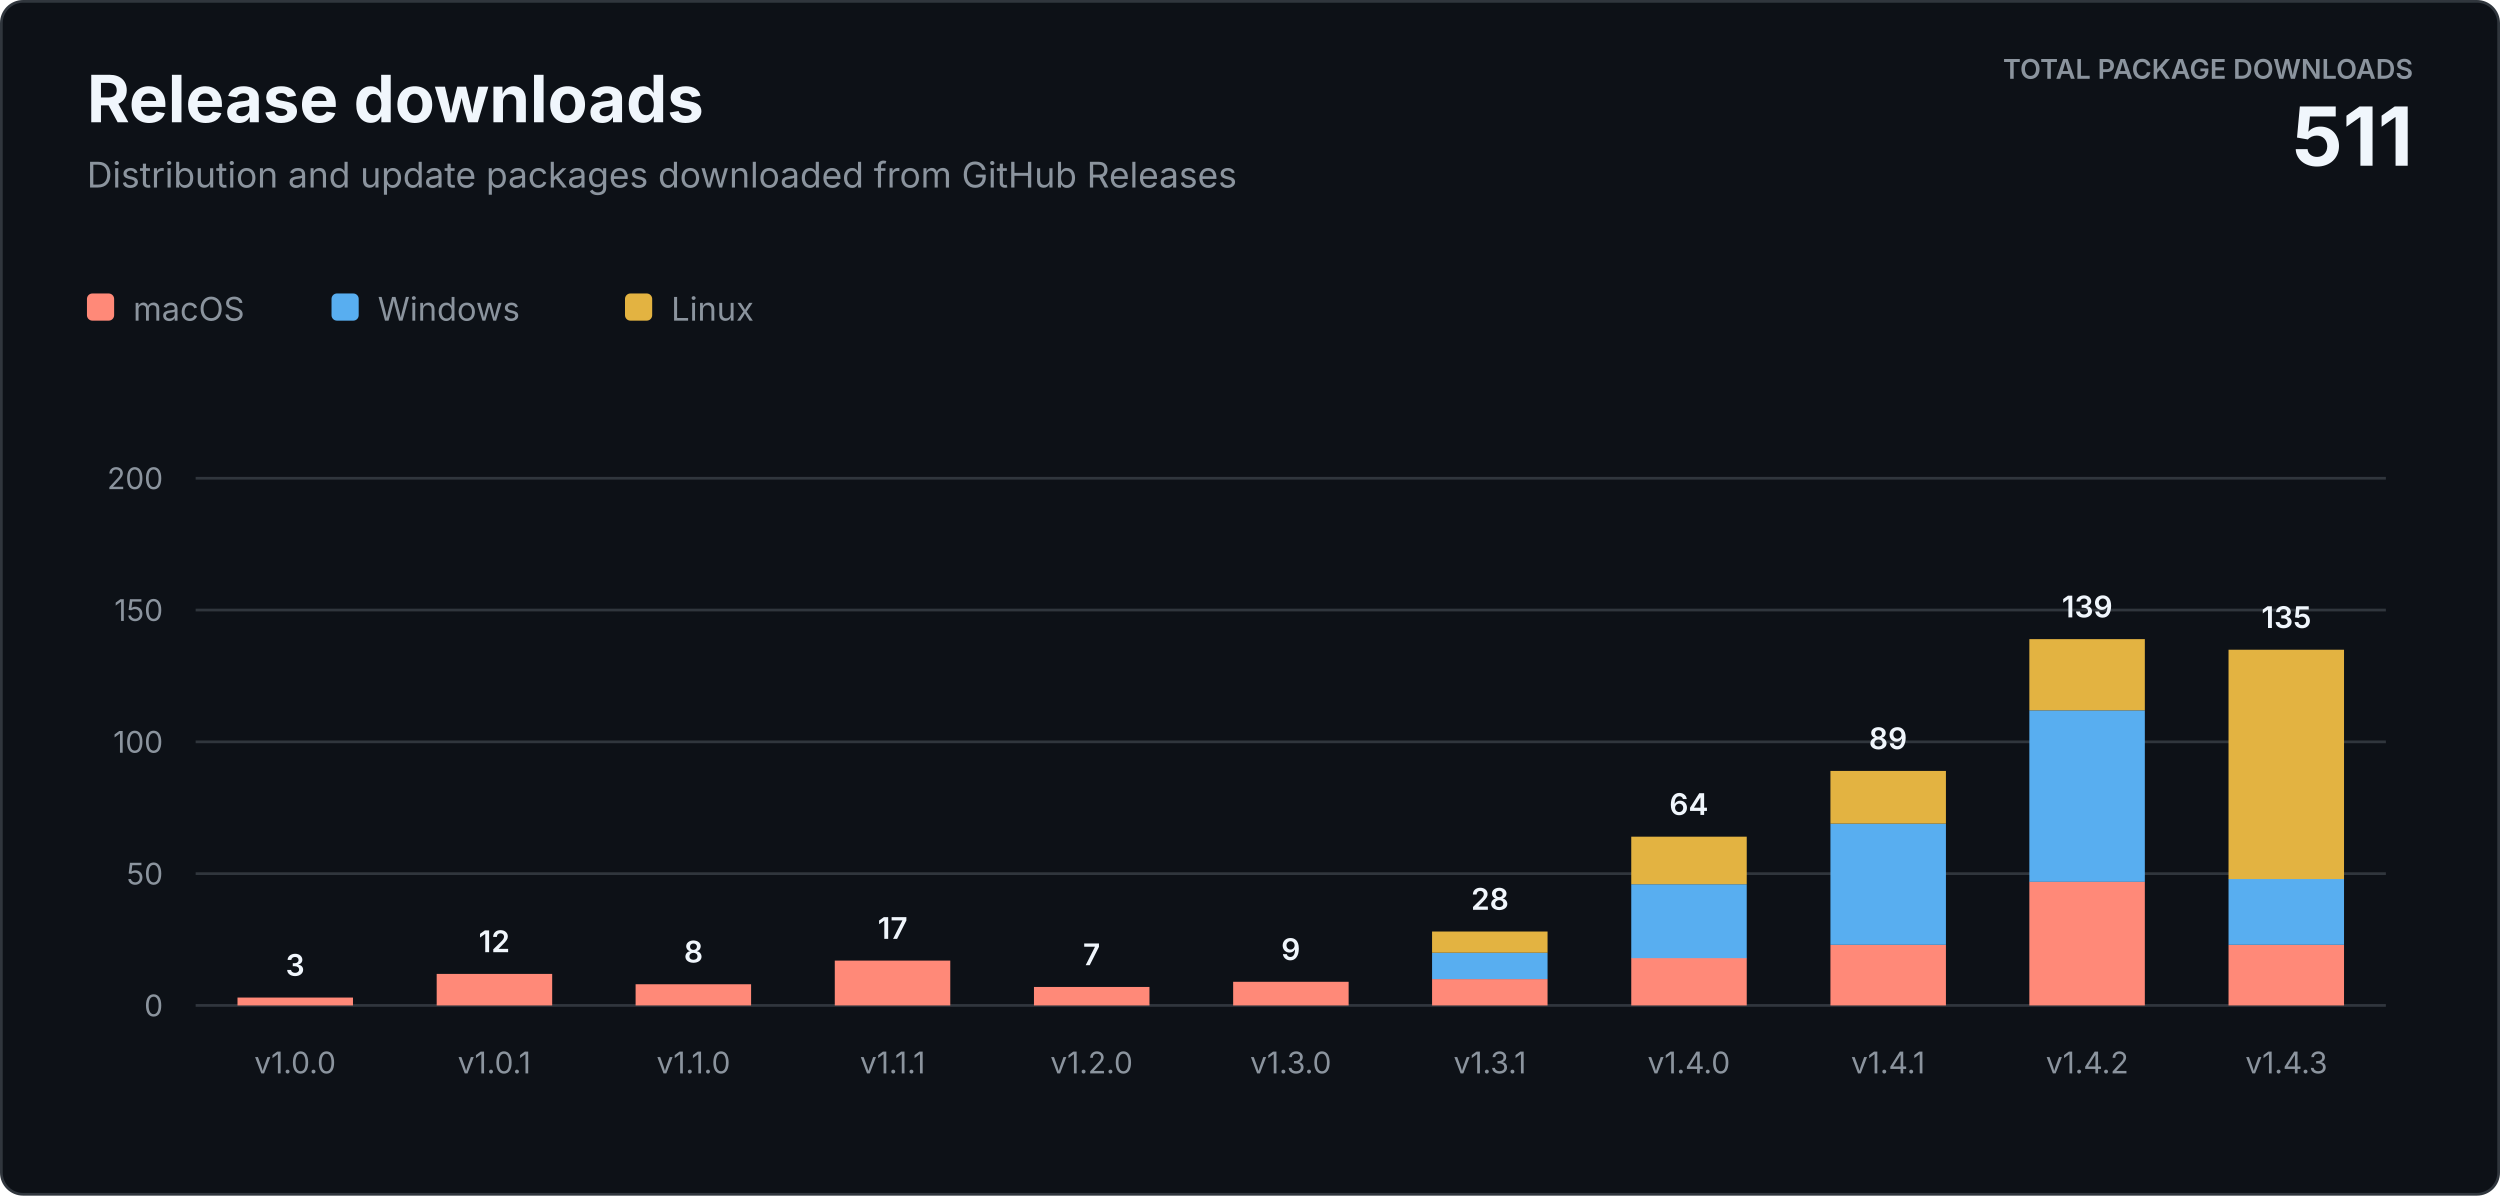
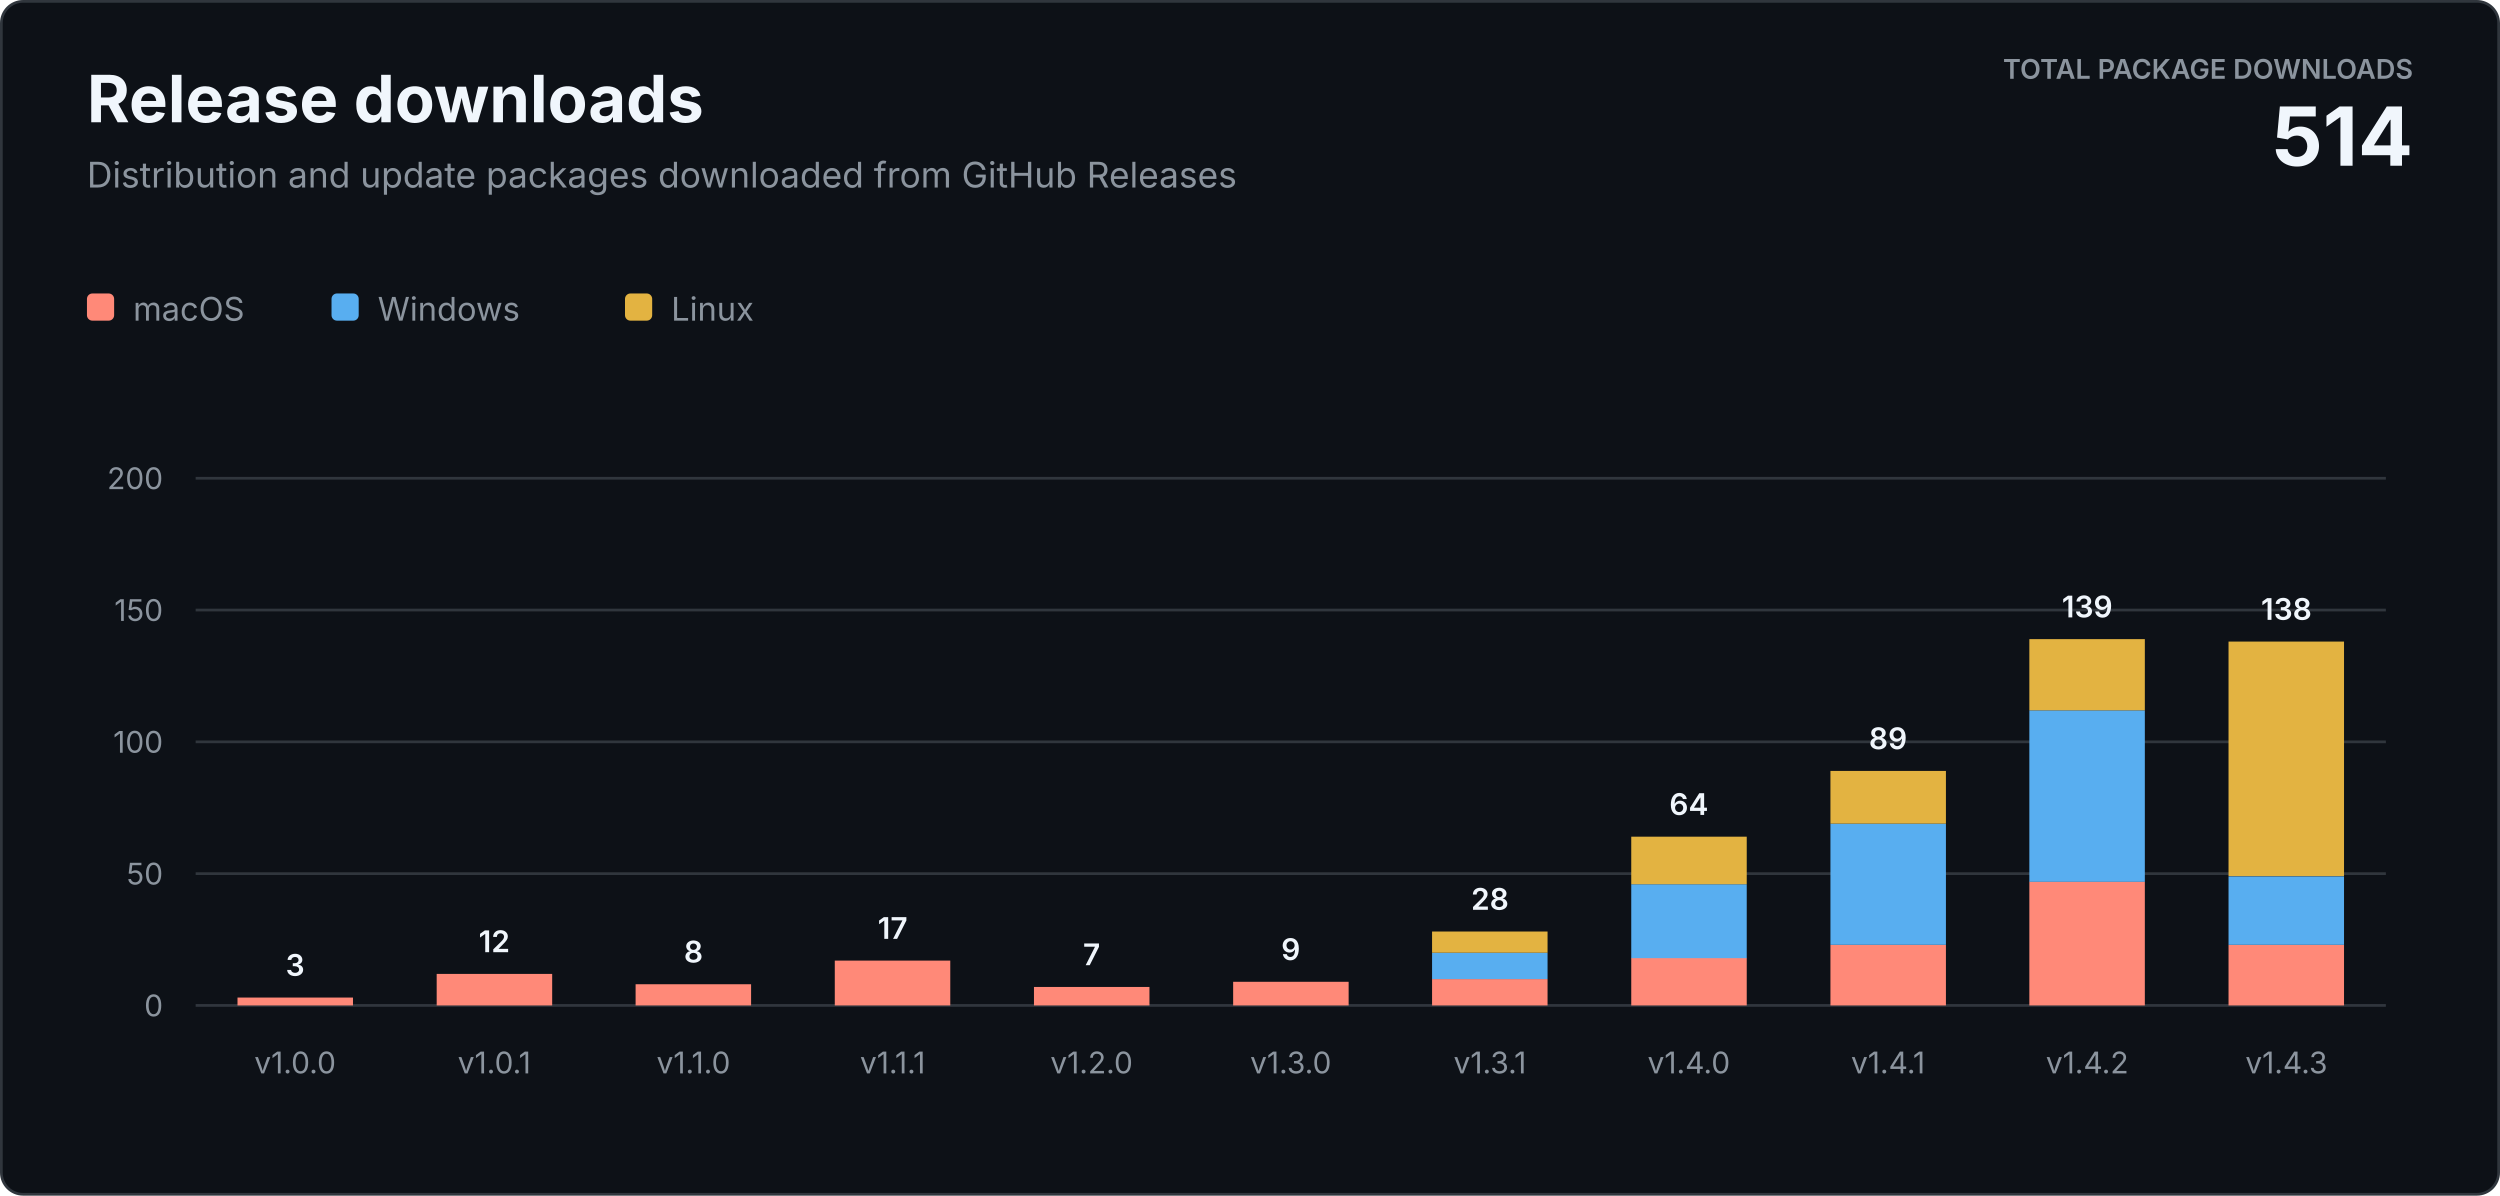
<svg xmlns="http://www.w3.org/2000/svg" width="920" height="440" viewBox="0 0 920 440" role="img" aria-labelledby="title description">
  <style>
    text { font-family: -apple-system, BlinkMacSystemFont, "Segoe UI", sans-serif; letter-spacing: 0; }
    .heading { fill: #f0f6fc; font-size: 24px; font-weight: 700; }
    .subtitle { fill: #8b949e; font-size: 13px; }
    .total-label { fill: #8b949e; font-size: 10px; font-weight: 600; }
    .total-value { fill: #f0f6fc; font-size: 30px; font-weight: 700; }
    .axis { fill: #8b949e; font-size: 11px; }
    .value { fill: #f0f6fc; font-size: 11px; font-weight: 600; }
    .legend { fill: #8b949e; font-size: 12px; }
  </style>
  <rect x="0.5" y="0.5" width="919" height="439" rx="8" fill="#0d1117" stroke="#30363d" />
  <text class="heading" x="32" y="45">Release downloads</text>
  <text class="subtitle" x="32" y="69">Distribution and update packages downloaded from GitHub Releases</text>
  <text class="total-label" x="888" y="29" text-anchor="end">TOTAL PACKAGE DOWNLOADS</text>
-   <text class="total-value" x="888" y="61" text-anchor="end">511</text>
+   <text class="total-value" x="888" y="61" text-anchor="end">514</text>
  <g transform="translate(32 108)">
    <rect width="10" height="10" rx="2" fill="#ff8978" />
    <text class="legend" x="17" y="10">macOS</text>
    <rect x="90" width="10" height="10" rx="2" fill="#58aef0" />
    <text class="legend" x="107" y="10">Windows</text>
    <rect x="198" width="10" height="10" rx="2" fill="#e3b341" />
    <text class="legend" x="215" y="10">Linux</text>
  </g>
  <line x1="72" y1="370" x2="878" y2="370" stroke="#30363d" />
  <text class="axis" x="60" y="374" text-anchor="end">0</text>
  <line x1="72" y1="321.5" x2="878" y2="321.5" stroke="#30363d" />
  <text class="axis" x="60" y="325.5" text-anchor="end">50</text>
  <line x1="72" y1="273" x2="878" y2="273" stroke="#30363d" />
  <text class="axis" x="60" y="277" text-anchor="end">100</text>
  <line x1="72" y1="224.5" x2="878" y2="224.5" stroke="#30363d" />
  <text class="axis" x="60" y="228.5" text-anchor="end">150</text>
  <line x1="72" y1="176" x2="878" y2="176" stroke="#30363d" />
  <text class="axis" x="60" y="180" text-anchor="end">200</text>
  <rect x="87.4" y="367.1" width="42.5" height="2.9" fill="#ff8978" />
  <text class="value" x="108.6" y="359.1" text-anchor="middle">3</text>
  <text class="axis" x="108.6" y="395" text-anchor="middle">v1.0.0</text>
  <rect x="160.7" y="358.4" width="42.5" height="11.6" fill="#ff8978" />
  <text class="value" x="181.9" y="350.4" text-anchor="middle">12</text>
  <text class="axis" x="181.9" y="395" text-anchor="middle">v1.0.1</text>
  <rect x="233.9" y="362.2" width="42.5" height="7.8" fill="#ff8978" />
  <text class="value" x="255.2" y="354.2" text-anchor="middle">8</text>
  <text class="axis" x="255.2" y="395" text-anchor="middle">v1.1.0</text>
  <rect x="307.2" y="353.5" width="42.5" height="16.5" fill="#ff8978" />
  <text class="value" x="328.5" y="345.5" text-anchor="middle">17</text>
  <text class="axis" x="328.5" y="395" text-anchor="middle">v1.1.1</text>
  <rect x="380.5" y="363.2" width="42.5" height="6.8" fill="#ff8978" />
  <text class="value" x="401.7" y="355.2" text-anchor="middle">7</text>
  <text class="axis" x="401.7" y="395" text-anchor="middle">v1.2.0</text>
  <rect x="453.8" y="361.3" width="42.5" height="8.7" fill="#ff8978" />
  <text class="value" x="475.0" y="353.3" text-anchor="middle">9</text>
  <text class="axis" x="475.0" y="395" text-anchor="middle">v1.3.0</text>
  <rect x="527.0" y="360.3" width="42.5" height="9.7" fill="#ff8978" />
  <rect x="527.0" y="350.6" width="42.5" height="9.7" fill="#58aef0" />
  <rect x="527.0" y="342.8" width="42.5" height="7.8" fill="#e3b341" />
  <text class="value" x="548.3" y="334.8" text-anchor="middle">28</text>
  <text class="axis" x="548.3" y="395" text-anchor="middle">v1.3.1</text>
  <rect x="600.3" y="352.5" width="42.5" height="17.5" fill="#ff8978" />
  <rect x="600.3" y="325.4" width="42.5" height="27.2" fill="#58aef0" />
  <rect x="600.3" y="307.9" width="42.5" height="17.5" fill="#e3b341" />
  <text class="value" x="621.5" y="299.9" text-anchor="middle">64</text>
  <text class="axis" x="621.5" y="395" text-anchor="middle">v1.4.0</text>
  <rect x="673.6" y="347.7" width="42.5" height="22.3" fill="#ff8978" />
  <rect x="673.6" y="303.1" width="42.5" height="44.6" fill="#58aef0" />
  <rect x="673.6" y="283.7" width="42.5" height="19.4" fill="#e3b341" />
  <text class="value" x="694.8" y="275.7" text-anchor="middle">89</text>
  <text class="axis" x="694.8" y="395" text-anchor="middle">v1.4.1</text>
  <rect x="746.8" y="324.4" width="42.5" height="45.6" fill="#ff8978" />
  <rect x="746.8" y="261.4" width="42.5" height="63.1" fill="#58aef0" />
  <rect x="746.8" y="235.2" width="42.5" height="26.2" fill="#e3b341" />
  <text class="value" x="768.1" y="227.2" text-anchor="middle">139</text>
  <text class="axis" x="768.1" y="395" text-anchor="middle">v1.4.2</text>
  <rect x="820.1" y="347.7" width="42.5" height="22.3" fill="#ff8978" />
-   <rect x="820.1" y="323.4" width="42.5" height="24.3" fill="#58aef0" />
-   <rect x="820.1" y="239.1" width="42.5" height="84.4" fill="#e3b341" />
-   <text class="value" x="841.4" y="231.1" text-anchor="middle">135</text>
+   <rect x="820.1" y="322.5" width="42.5" height="25.2" fill="#58aef0" />
+   <rect x="820.1" y="236.1" width="42.5" height="86.3" fill="#e3b341" />
+   <text class="value" x="841.4" y="228.1" text-anchor="middle">138</text>
  <text class="axis" x="841.4" y="395" text-anchor="middle">v1.4.3</text>
</svg>
